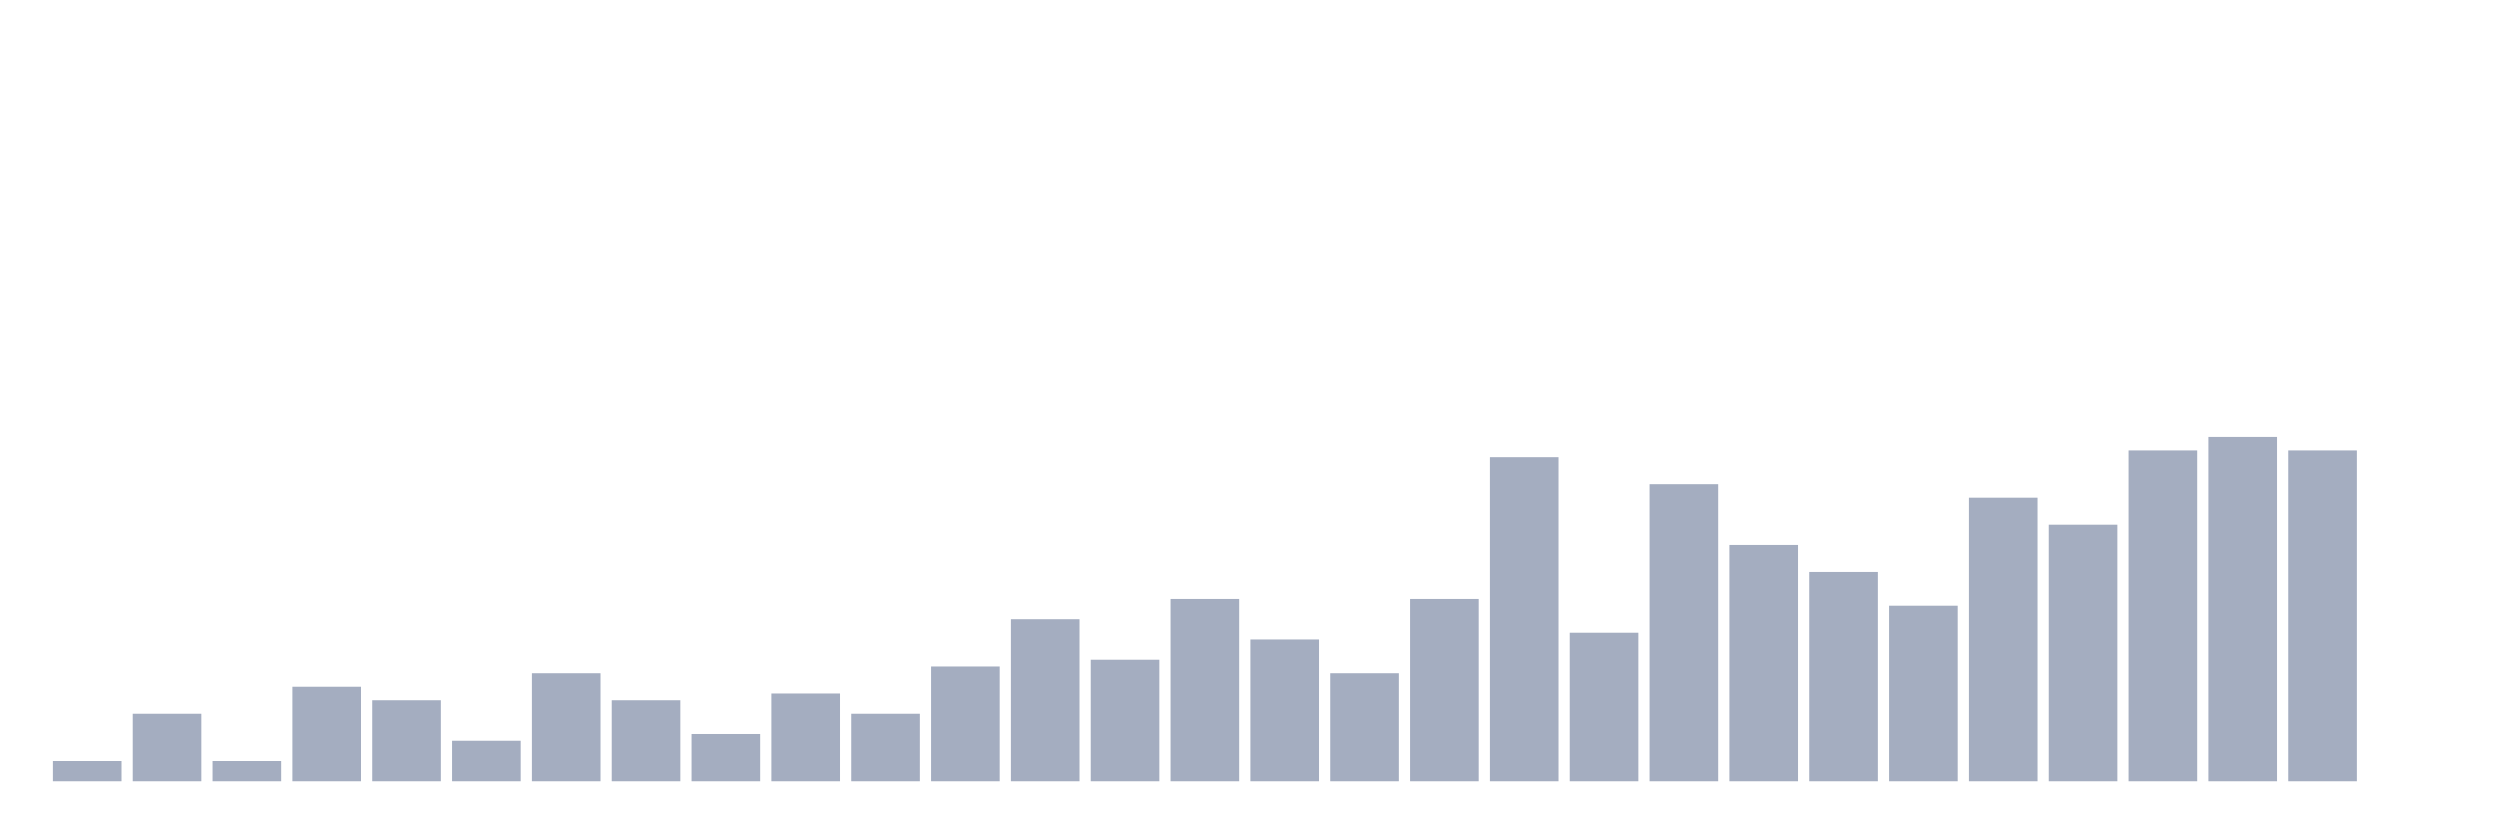
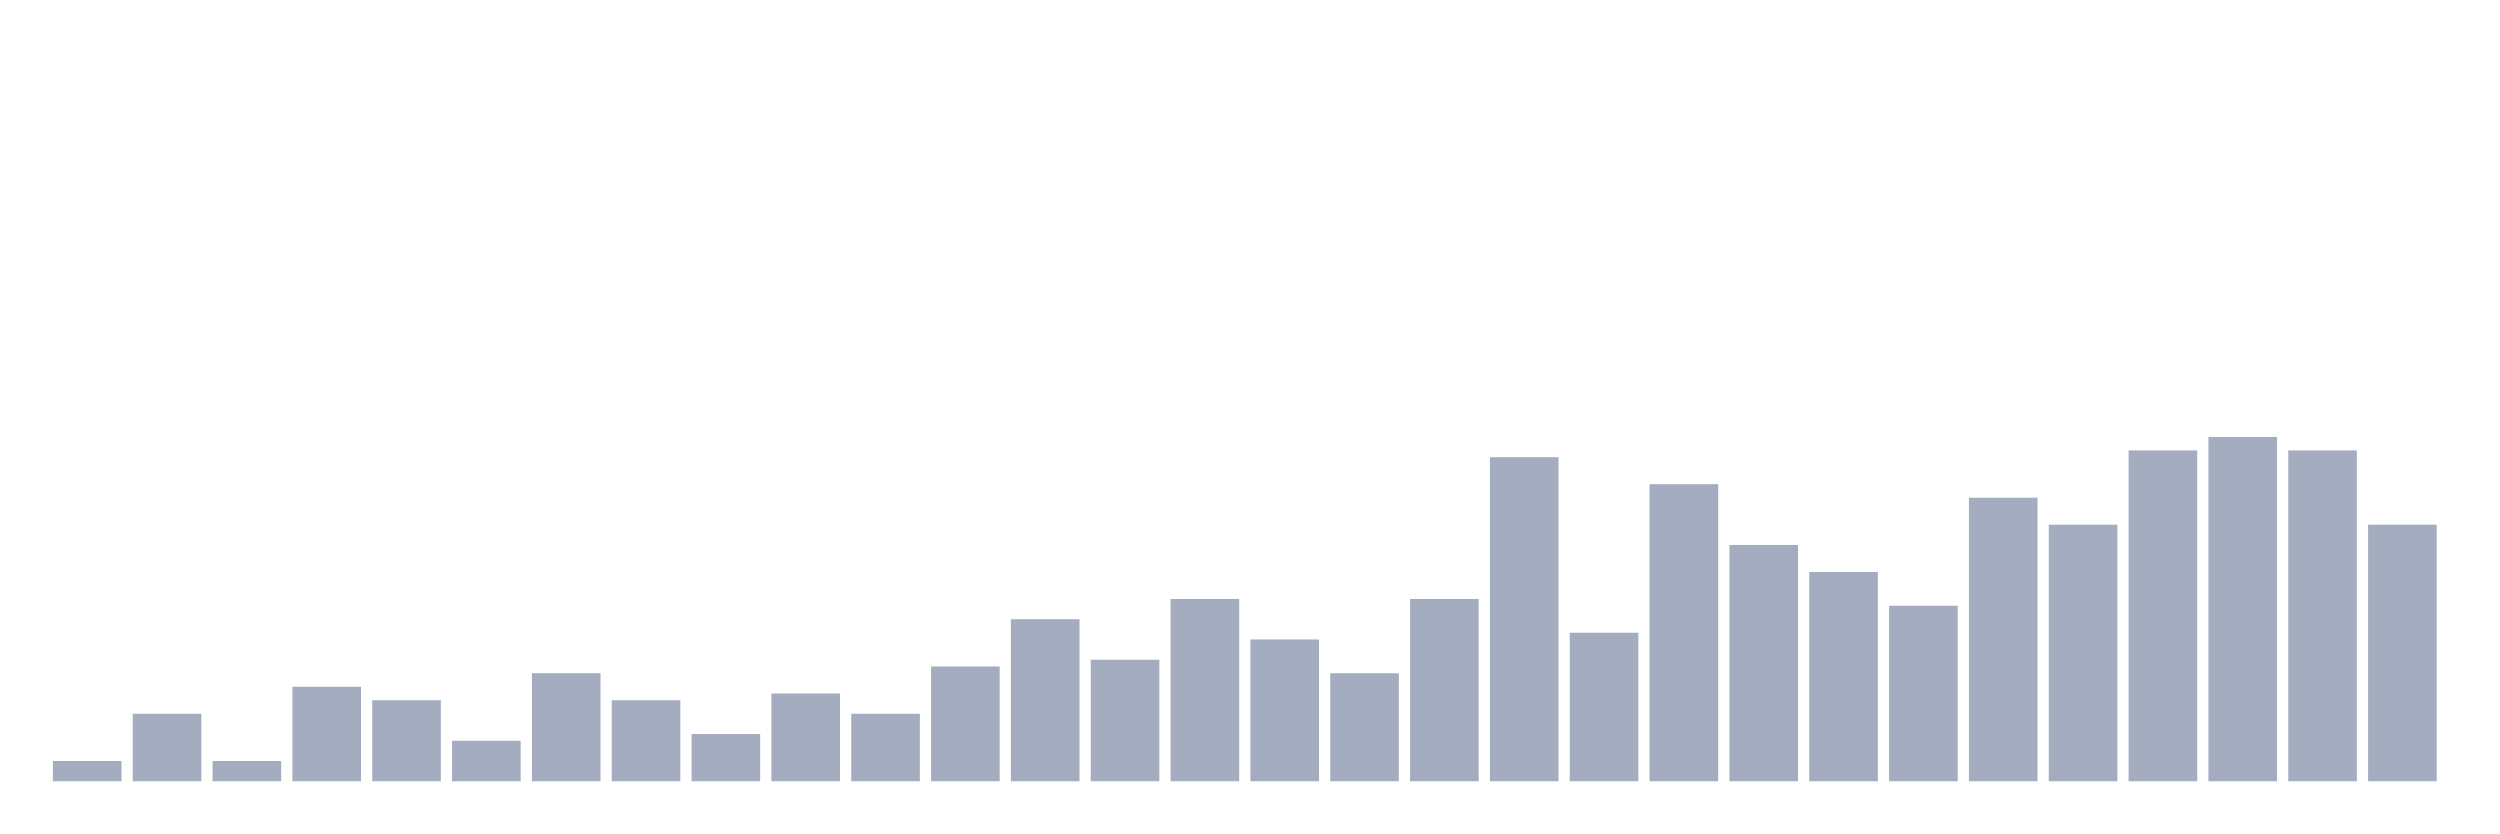
<svg xmlns="http://www.w3.org/2000/svg" viewBox="0 0 480 160">
  <g transform="translate(10,10)">
    <rect class="bar" x="0.153" width="13.175" y="136.111" height="3.889" fill="rgb(164,173,192)" />
    <rect class="bar" x="15.482" width="13.175" y="127.037" height="12.963" fill="rgb(164,173,192)" />
    <rect class="bar" x="30.81" width="13.175" y="136.111" height="3.889" fill="rgb(164,173,192)" />
    <rect class="bar" x="46.138" width="13.175" y="121.852" height="18.148" fill="rgb(164,173,192)" />
    <rect class="bar" x="61.466" width="13.175" y="124.444" height="15.556" fill="rgb(164,173,192)" />
    <rect class="bar" x="76.794" width="13.175" y="132.222" height="7.778" fill="rgb(164,173,192)" />
    <rect class="bar" x="92.123" width="13.175" y="119.259" height="20.741" fill="rgb(164,173,192)" />
    <rect class="bar" x="107.451" width="13.175" y="124.444" height="15.556" fill="rgb(164,173,192)" />
    <rect class="bar" x="122.779" width="13.175" y="130.926" height="9.074" fill="rgb(164,173,192)" />
    <rect class="bar" x="138.107" width="13.175" y="123.148" height="16.852" fill="rgb(164,173,192)" />
    <rect class="bar" x="153.436" width="13.175" y="127.037" height="12.963" fill="rgb(164,173,192)" />
    <rect class="bar" x="168.764" width="13.175" y="117.963" height="22.037" fill="rgb(164,173,192)" />
    <rect class="bar" x="184.092" width="13.175" y="108.889" height="31.111" fill="rgb(164,173,192)" />
    <rect class="bar" x="199.42" width="13.175" y="116.667" height="23.333" fill="rgb(164,173,192)" />
    <rect class="bar" x="214.748" width="13.175" y="105" height="35" fill="rgb(164,173,192)" />
    <rect class="bar" x="230.077" width="13.175" y="112.778" height="27.222" fill="rgb(164,173,192)" />
    <rect class="bar" x="245.405" width="13.175" y="119.259" height="20.741" fill="rgb(164,173,192)" />
    <rect class="bar" x="260.733" width="13.175" y="105" height="35" fill="rgb(164,173,192)" />
    <rect class="bar" x="276.061" width="13.175" y="77.778" height="62.222" fill="rgb(164,173,192)" />
    <rect class="bar" x="291.39" width="13.175" y="111.481" height="28.519" fill="rgb(164,173,192)" />
    <rect class="bar" x="306.718" width="13.175" y="82.963" height="57.037" fill="rgb(164,173,192)" />
    <rect class="bar" x="322.046" width="13.175" y="94.63" height="45.37" fill="rgb(164,173,192)" />
    <rect class="bar" x="337.374" width="13.175" y="99.815" height="40.185" fill="rgb(164,173,192)" />
    <rect class="bar" x="352.702" width="13.175" y="106.296" height="33.704" fill="rgb(164,173,192)" />
    <rect class="bar" x="368.031" width="13.175" y="85.556" height="54.444" fill="rgb(164,173,192)" />
    <rect class="bar" x="383.359" width="13.175" y="90.741" height="49.259" fill="rgb(164,173,192)" />
    <rect class="bar" x="398.687" width="13.175" y="76.481" height="63.519" fill="rgb(164,173,192)" />
    <rect class="bar" x="414.015" width="13.175" y="73.889" height="66.111" fill="rgb(164,173,192)" />
    <rect class="bar" x="429.344" width="13.175" y="76.481" height="63.519" fill="rgb(164,173,192)" />
-     <rect class="bar" x="444.672" width="13.175" y="140" height="0" fill="rgb(164,173,192)" />
+     <rect class="bar" x="444.672" width="13.175" y="90.741" height="49.259" fill="rgb(164,173,192)" />
  </g>
</svg>
